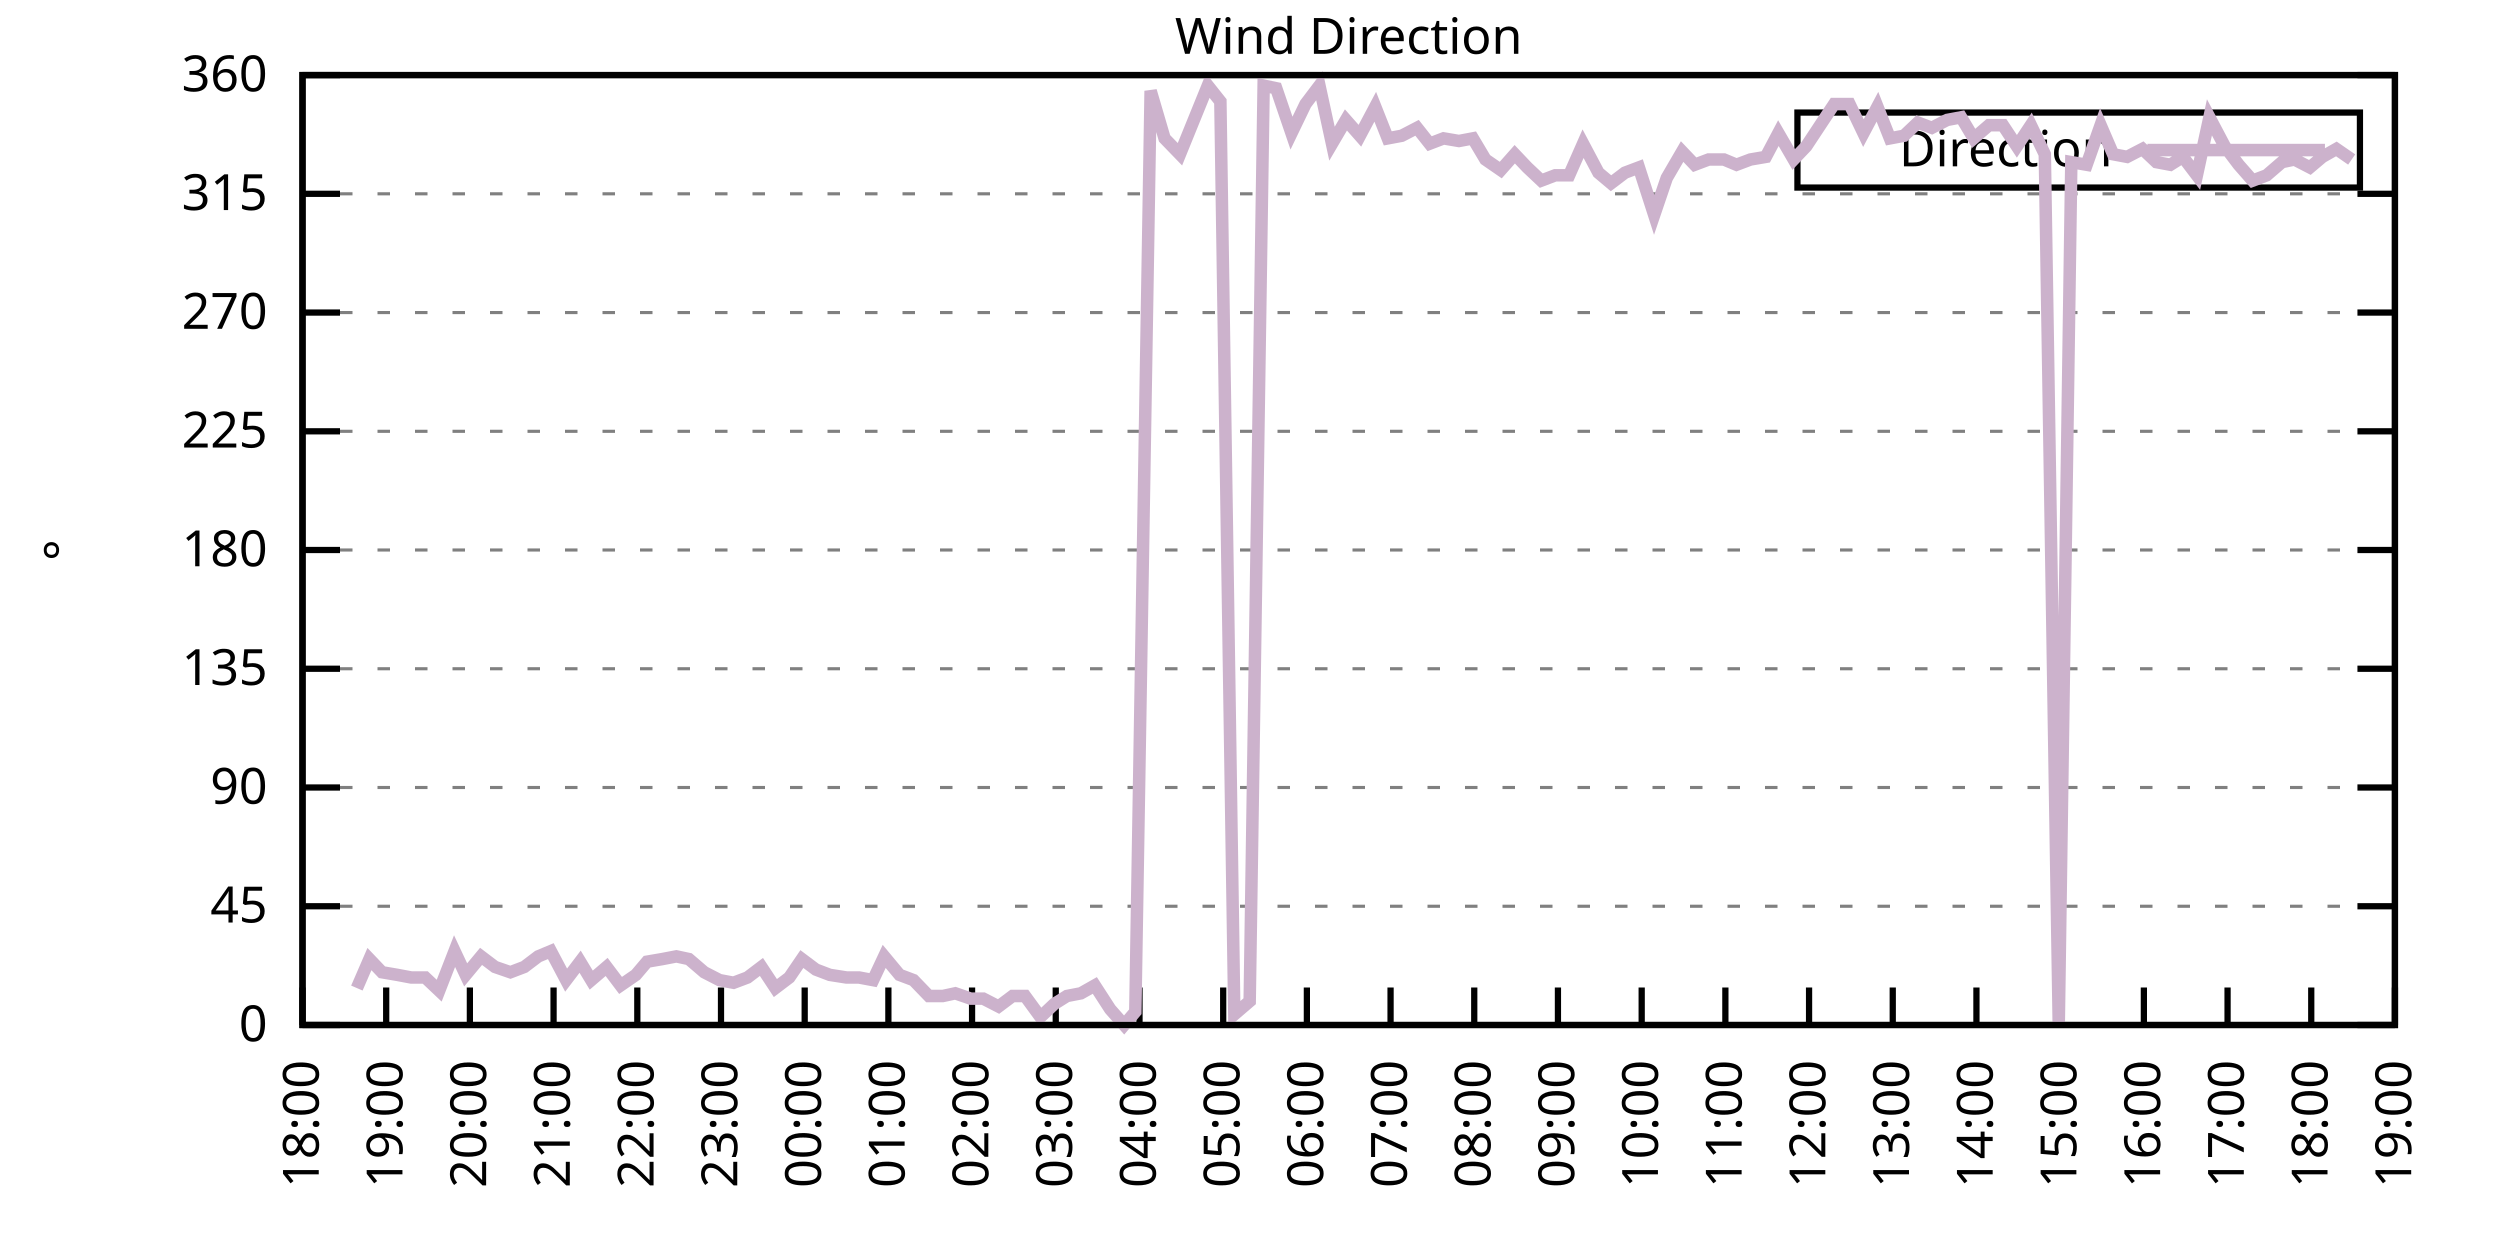
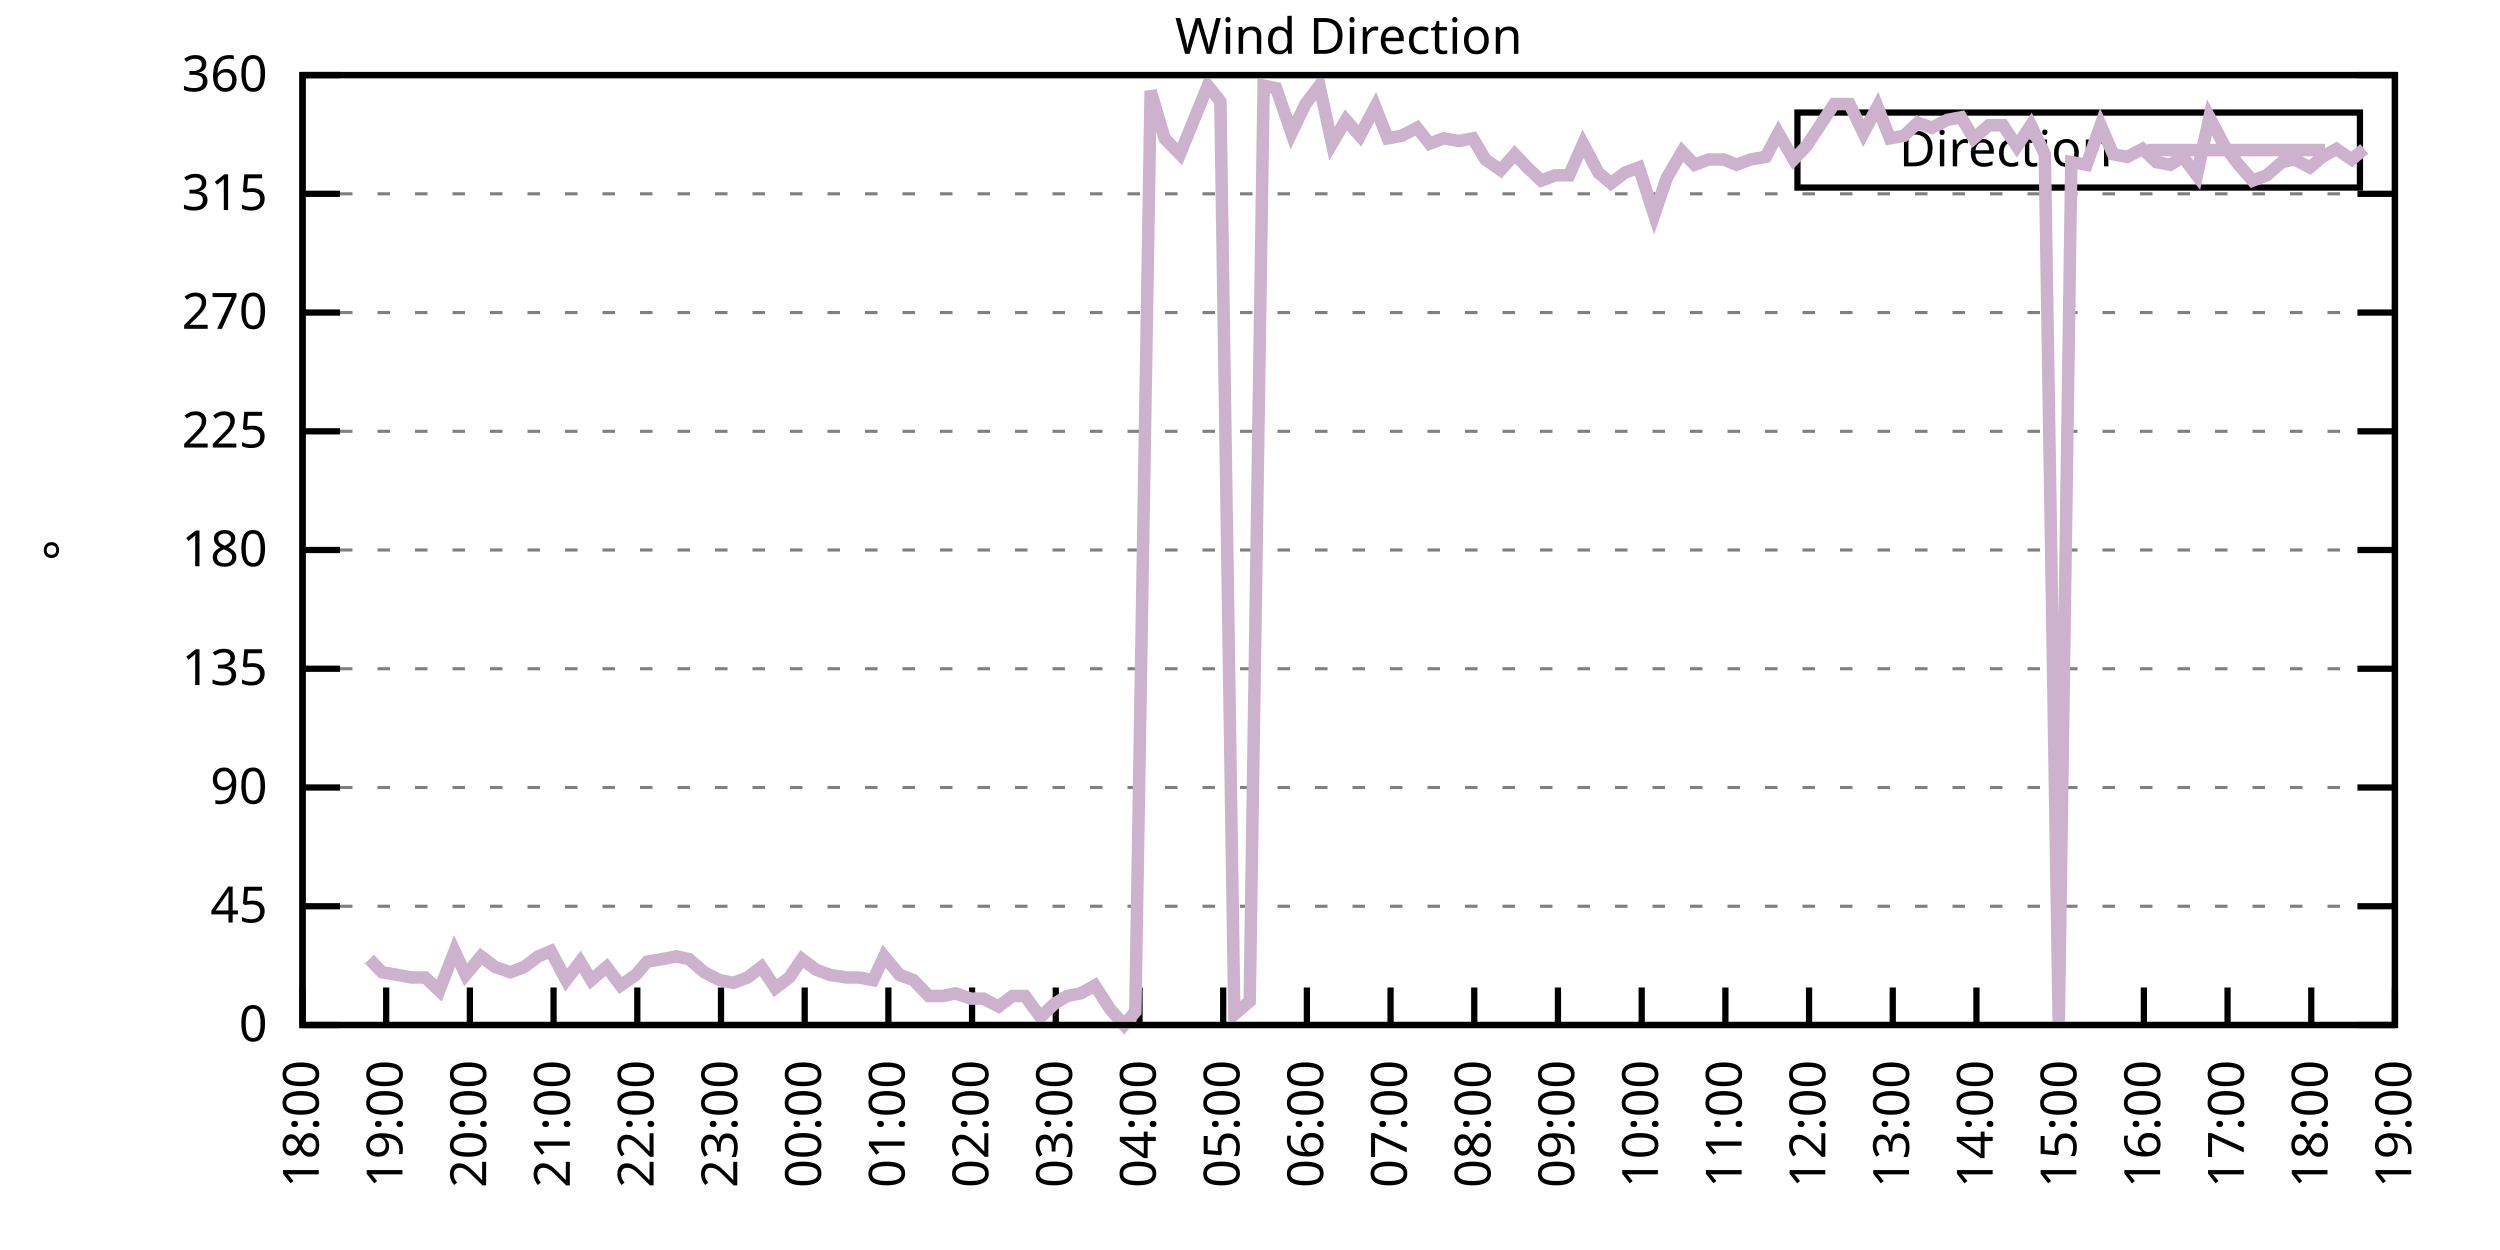
<svg xmlns="http://www.w3.org/2000/svg" xmlns:xlink="http://www.w3.org/1999/xlink" width="400" height="200" viewBox="0 0 400 200">
  <g id="gnuplot_canvas">
    <rect x="0" y="0" width="400" height="200" fill="none" />
    <defs>
      <circle id="gpDot" r="0.5" stroke-width="0.5" stroke="currentColor" />
      <path id="gpPt0" stroke-width="0.333" stroke="currentColor" d="M-1,0 h2 M0,-1 v2" />
      <path id="gpPt1" stroke-width="0.333" stroke="currentColor" d="M-1,-1 L1,1 M1,-1 L-1,1" />
      <path id="gpPt2" stroke-width="0.333" stroke="currentColor" d="M-1,0 L1,0 M0,-1 L0,1 M-1,-1 L1,1 M-1,1 L1,-1" />
      <rect id="gpPt3" stroke-width="0.333" stroke="currentColor" x="-1" y="-1" width="2" height="2" />
      <rect id="gpPt4" stroke-width="0.333" stroke="currentColor" fill="currentColor" x="-1" y="-1" width="2" height="2" />
      <circle id="gpPt5" stroke-width="0.333" stroke="currentColor" cx="0" cy="0" r="1" />
      <use xlink:href="#gpPt5" id="gpPt6" fill="currentColor" stroke="none" />
      <path id="gpPt7" stroke-width="0.333" stroke="currentColor" d="M0,-1.33 L-1.33,0.67 L1.33,0.67 z" />
      <use xlink:href="#gpPt7" id="gpPt8" fill="currentColor" stroke="none" />
      <use xlink:href="#gpPt7" id="gpPt9" stroke="currentColor" transform="rotate(180)" />
      <use xlink:href="#gpPt9" id="gpPt10" fill="currentColor" stroke="none" />
      <use xlink:href="#gpPt3" id="gpPt11" stroke="currentColor" transform="rotate(45)" />
      <use xlink:href="#gpPt11" id="gpPt12" fill="currentColor" stroke="none" />
      <path id="gpPt13" stroke-width="0.333" stroke="currentColor" d="M0,1.330 L1.265,0.411 L0.782,-1.067 L-0.782,-1.076 L-1.265,0.411 z" />
      <use xlink:href="#gpPt13" id="gpPt14" fill="currentColor" stroke="none" />
      <filter id="textbox" filterUnits="objectBoundingBox" x="0" y="0" height="1" width="1">
        <feFlood flood-color="white" flood-opacity="1" result="bgnd" />
        <feComposite in="SourceGraphic" in2="bgnd" operator="atop" />
      </filter>
      <filter id="greybox" filterUnits="objectBoundingBox" x="0" y="0" height="1" width="1">
        <feFlood flood-color="lightgrey" flood-opacity="1" result="grey" />
        <feComposite in="SourceGraphic" in2="grey" operator="atop" />
      </filter>
    </defs>
    <g fill="none" color="white" stroke="currentColor" stroke-width="1.00" stroke-linecap="butt" stroke-linejoin="miter">
</g>
    <g fill="none" color="black" stroke="currentColor" stroke-width="1.00" stroke-linecap="butt" stroke-linejoin="miter">
      <g stroke="none" shape-rendering="crispEdges">
        <polygon fill="rgb(255, 255, 255)" points="48.40,164.00 383.18,164.00 383.18,12.02 48.40,12.02 " />
      </g>
    </g>
    <g fill="none" color="black" stroke="currentColor" stroke-width="1.00" stroke-linecap="butt" stroke-linejoin="miter">
</g>
    <g fill="none" color="black" stroke="black" stroke-width="0.50" stroke-linecap="butt" stroke-linejoin="miter">
</g>
    <g fill="none" color="gray" stroke="currentColor" stroke-width="0.50" stroke-linecap="butt" stroke-linejoin="miter">
      <path stroke="gray" stroke-dasharray="2,4" class="gridline" d="M48.40,164.00 L383.19,164.00  " />
    </g>
    <g fill="none" color="gray" stroke="gray" stroke-width="1.00" stroke-linecap="butt" stroke-linejoin="miter">
</g>
    <g fill="none" color="black" stroke="currentColor" stroke-width="1.00" stroke-linecap="butt" stroke-linejoin="miter">
      <path stroke="black" d="M48.40,164.00 L54.40,164.00 M383.19,164.00 L377.19,164.00  " />
      <g transform="translate(42.80,166.60)" stroke="none" fill="black" font-family="Sans" font-size="8.00" text-anchor="end">
        <text>
          <tspan font-family="Sans"> 0</tspan>
        </text>
      </g>
    </g>
    <g fill="none" color="black" stroke="currentColor" stroke-width="1.00" stroke-linecap="butt" stroke-linejoin="miter">
</g>
    <g fill="none" color="black" stroke="black" stroke-width="0.50" stroke-linecap="butt" stroke-linejoin="miter">
</g>
    <g fill="none" color="gray" stroke="currentColor" stroke-width="0.50" stroke-linecap="butt" stroke-linejoin="miter">
      <path stroke="gray" stroke-dasharray="2,4" class="gridline" d="M48.40,145.00 L383.19,145.00  " />
    </g>
    <g fill="none" color="gray" stroke="gray" stroke-width="1.00" stroke-linecap="butt" stroke-linejoin="miter">
</g>
    <g fill="none" color="black" stroke="currentColor" stroke-width="1.00" stroke-linecap="butt" stroke-linejoin="miter">
      <path stroke="black" d="M48.40,145.00 L54.40,145.00 M383.19,145.00 L377.19,145.00  " />
      <g transform="translate(42.80,147.60)" stroke="none" fill="black" font-family="Sans" font-size="8.00" text-anchor="end">
        <text>
          <tspan font-family="Sans"> 45</tspan>
        </text>
      </g>
    </g>
    <g fill="none" color="black" stroke="currentColor" stroke-width="1.00" stroke-linecap="butt" stroke-linejoin="miter">
</g>
    <g fill="none" color="black" stroke="black" stroke-width="0.50" stroke-linecap="butt" stroke-linejoin="miter">
</g>
    <g fill="none" color="gray" stroke="currentColor" stroke-width="0.50" stroke-linecap="butt" stroke-linejoin="miter">
      <path stroke="gray" stroke-dasharray="2,4" class="gridline" d="M48.40,126.00 L383.19,126.00  " />
    </g>
    <g fill="none" color="gray" stroke="gray" stroke-width="1.00" stroke-linecap="butt" stroke-linejoin="miter">
</g>
    <g fill="none" color="black" stroke="currentColor" stroke-width="1.00" stroke-linecap="butt" stroke-linejoin="miter">
      <path stroke="black" d="M48.40,126.00 L54.40,126.00 M383.19,126.00 L377.19,126.00  " />
      <g transform="translate(42.80,128.60)" stroke="none" fill="black" font-family="Sans" font-size="8.00" text-anchor="end">
        <text>
          <tspan font-family="Sans"> 90</tspan>
        </text>
      </g>
    </g>
    <g fill="none" color="black" stroke="currentColor" stroke-width="1.00" stroke-linecap="butt" stroke-linejoin="miter">
</g>
    <g fill="none" color="black" stroke="black" stroke-width="0.50" stroke-linecap="butt" stroke-linejoin="miter">
</g>
    <g fill="none" color="gray" stroke="currentColor" stroke-width="0.50" stroke-linecap="butt" stroke-linejoin="miter">
      <path stroke="gray" stroke-dasharray="2,4" class="gridline" d="M48.40,107.00 L383.19,107.00  " />
    </g>
    <g fill="none" color="gray" stroke="gray" stroke-width="1.00" stroke-linecap="butt" stroke-linejoin="miter">
</g>
    <g fill="none" color="black" stroke="currentColor" stroke-width="1.00" stroke-linecap="butt" stroke-linejoin="miter">
      <path stroke="black" d="M48.40,107.00 L54.40,107.00 M383.19,107.00 L377.19,107.00  " />
      <g transform="translate(42.80,109.60)" stroke="none" fill="black" font-family="Sans" font-size="8.00" text-anchor="end">
        <text>
          <tspan font-family="Sans"> 135</tspan>
        </text>
      </g>
    </g>
    <g fill="none" color="black" stroke="currentColor" stroke-width="1.00" stroke-linecap="butt" stroke-linejoin="miter">
</g>
    <g fill="none" color="black" stroke="black" stroke-width="0.50" stroke-linecap="butt" stroke-linejoin="miter">
</g>
    <g fill="none" color="gray" stroke="currentColor" stroke-width="0.50" stroke-linecap="butt" stroke-linejoin="miter">
      <path stroke="gray" stroke-dasharray="2,4" class="gridline" d="M48.40,88.00 L383.19,88.00  " />
    </g>
    <g fill="none" color="gray" stroke="gray" stroke-width="1.00" stroke-linecap="butt" stroke-linejoin="miter">
</g>
    <g fill="none" color="black" stroke="currentColor" stroke-width="1.00" stroke-linecap="butt" stroke-linejoin="miter">
      <path stroke="black" d="M48.40,88.00 L54.40,88.00 M383.19,88.00 L377.19,88.00  " />
      <g transform="translate(42.80,90.60)" stroke="none" fill="black" font-family="Sans" font-size="8.00" text-anchor="end">
        <text>
          <tspan font-family="Sans"> 180</tspan>
        </text>
      </g>
    </g>
    <g fill="none" color="black" stroke="currentColor" stroke-width="1.00" stroke-linecap="butt" stroke-linejoin="miter">
</g>
    <g fill="none" color="black" stroke="black" stroke-width="0.50" stroke-linecap="butt" stroke-linejoin="miter">
</g>
    <g fill="none" color="gray" stroke="currentColor" stroke-width="0.50" stroke-linecap="butt" stroke-linejoin="miter">
      <path stroke="gray" stroke-dasharray="2,4" class="gridline" d="M48.40,69.01 L383.19,69.01  " />
    </g>
    <g fill="none" color="gray" stroke="gray" stroke-width="1.00" stroke-linecap="butt" stroke-linejoin="miter">
</g>
    <g fill="none" color="black" stroke="currentColor" stroke-width="1.00" stroke-linecap="butt" stroke-linejoin="miter">
      <path stroke="black" d="M48.40,69.01 L54.40,69.01 M383.19,69.01 L377.19,69.01  " />
      <g transform="translate(42.80,71.61)" stroke="none" fill="black" font-family="Sans" font-size="8.00" text-anchor="end">
        <text>
          <tspan font-family="Sans"> 225</tspan>
        </text>
      </g>
    </g>
    <g fill="none" color="black" stroke="currentColor" stroke-width="1.00" stroke-linecap="butt" stroke-linejoin="miter">
</g>
    <g fill="none" color="black" stroke="black" stroke-width="0.50" stroke-linecap="butt" stroke-linejoin="miter">
</g>
    <g fill="none" color="gray" stroke="currentColor" stroke-width="0.50" stroke-linecap="butt" stroke-linejoin="miter">
      <path stroke="gray" stroke-dasharray="2,4" class="gridline" d="M48.40,50.01 L383.19,50.01  " />
    </g>
    <g fill="none" color="gray" stroke="gray" stroke-width="1.00" stroke-linecap="butt" stroke-linejoin="miter">
</g>
    <g fill="none" color="black" stroke="currentColor" stroke-width="1.00" stroke-linecap="butt" stroke-linejoin="miter">
      <path stroke="black" d="M48.40,50.01 L54.40,50.01 M383.19,50.01 L377.19,50.01  " />
      <g transform="translate(42.80,52.61)" stroke="none" fill="black" font-family="Sans" font-size="8.00" text-anchor="end">
        <text>
          <tspan font-family="Sans"> 270</tspan>
        </text>
      </g>
    </g>
    <g fill="none" color="black" stroke="currentColor" stroke-width="1.00" stroke-linecap="butt" stroke-linejoin="miter">
</g>
    <g fill="none" color="black" stroke="black" stroke-width="0.50" stroke-linecap="butt" stroke-linejoin="miter">
</g>
    <g fill="none" color="gray" stroke="currentColor" stroke-width="0.50" stroke-linecap="butt" stroke-linejoin="miter">
      <path stroke="gray" stroke-dasharray="2,4" class="gridline" d="M48.40,31.01 L383.19,31.01  " />
    </g>
    <g fill="none" color="gray" stroke="gray" stroke-width="1.00" stroke-linecap="butt" stroke-linejoin="miter">
</g>
    <g fill="none" color="black" stroke="currentColor" stroke-width="1.00" stroke-linecap="butt" stroke-linejoin="miter">
      <path stroke="black" d="M48.40,31.01 L54.40,31.01 M383.19,31.01 L377.19,31.01  " />
      <g transform="translate(42.80,33.61)" stroke="none" fill="black" font-family="Sans" font-size="8.00" text-anchor="end">
        <text>
          <tspan font-family="Sans"> 315</tspan>
        </text>
      </g>
    </g>
    <g fill="none" color="black" stroke="currentColor" stroke-width="1.00" stroke-linecap="butt" stroke-linejoin="miter">
</g>
    <g fill="none" color="black" stroke="black" stroke-width="0.50" stroke-linecap="butt" stroke-linejoin="miter">
</g>
    <g fill="none" color="gray" stroke="currentColor" stroke-width="0.50" stroke-linecap="butt" stroke-linejoin="miter">
      <path stroke="gray" stroke-dasharray="2,4" class="gridline" d="M48.40,12.01 L383.19,12.01  " />
    </g>
    <g fill="none" color="gray" stroke="gray" stroke-width="1.00" stroke-linecap="butt" stroke-linejoin="miter">
</g>
    <g fill="none" color="black" stroke="currentColor" stroke-width="1.00" stroke-linecap="butt" stroke-linejoin="miter">
      <path stroke="black" d="M48.40,12.01 L54.40,12.01 M383.19,12.01 L377.19,12.01  " />
      <g transform="translate(42.80,14.61)" stroke="none" fill="black" font-family="Sans" font-size="8.00" text-anchor="end">
        <text>
          <tspan font-family="Sans"> 360</tspan>
        </text>
      </g>
    </g>
    <g fill="none" color="black" stroke="currentColor" stroke-width="1.00" stroke-linecap="butt" stroke-linejoin="miter">
      <path stroke="black" d="M48.40,164.00 L48.40,158.00  " />
      <g transform="translate(51.00,169.60) rotate(270.00)" stroke="none" fill="black" font-family="Sans" font-size="8.00" text-anchor="end">
        <text>
          <tspan font-family="Sans">18:00</tspan>
        </text>
      </g>
    </g>
    <g fill="none" color="black" stroke="currentColor" stroke-width="1.00" stroke-linecap="butt" stroke-linejoin="miter">
      <path stroke="black" d="M61.79,164.00 L61.79,158.00  " />
      <g transform="translate(64.39,169.60) rotate(270.00)" stroke="none" fill="black" font-family="Sans" font-size="8.00" text-anchor="end">
        <text>
          <tspan font-family="Sans">19:00</tspan>
        </text>
      </g>
    </g>
    <g fill="none" color="black" stroke="currentColor" stroke-width="1.00" stroke-linecap="butt" stroke-linejoin="miter">
      <path stroke="black" d="M75.18,164.00 L75.18,158.00  " />
      <g transform="translate(77.78,169.60) rotate(270.00)" stroke="none" fill="black" font-family="Sans" font-size="8.00" text-anchor="end">
        <text>
          <tspan font-family="Sans">20:00</tspan>
        </text>
      </g>
    </g>
    <g fill="none" color="black" stroke="currentColor" stroke-width="1.00" stroke-linecap="butt" stroke-linejoin="miter">
      <path stroke="black" d="M88.57,164.00 L88.57,158.00  " />
      <g transform="translate(91.17,169.60) rotate(270.00)" stroke="none" fill="black" font-family="Sans" font-size="8.00" text-anchor="end">
        <text>
          <tspan font-family="Sans">21:00</tspan>
        </text>
      </g>
    </g>
    <g fill="none" color="black" stroke="currentColor" stroke-width="1.00" stroke-linecap="butt" stroke-linejoin="miter">
      <path stroke="black" d="M101.97,164.00 L101.97,158.00  " />
      <g transform="translate(104.57,169.60) rotate(270.00)" stroke="none" fill="black" font-family="Sans" font-size="8.00" text-anchor="end">
        <text>
          <tspan font-family="Sans">22:00</tspan>
        </text>
      </g>
    </g>
    <g fill="none" color="black" stroke="currentColor" stroke-width="1.00" stroke-linecap="butt" stroke-linejoin="miter">
      <path stroke="black" d="M115.36,164.00 L115.36,158.00  " />
      <g transform="translate(117.96,169.60) rotate(270.00)" stroke="none" fill="black" font-family="Sans" font-size="8.00" text-anchor="end">
        <text>
          <tspan font-family="Sans">23:00</tspan>
        </text>
      </g>
    </g>
    <g fill="none" color="black" stroke="currentColor" stroke-width="1.00" stroke-linecap="butt" stroke-linejoin="miter">
      <path stroke="black" d="M128.75,164.00 L128.75,158.00  " />
      <g transform="translate(131.35,169.60) rotate(270.00)" stroke="none" fill="black" font-family="Sans" font-size="8.00" text-anchor="end">
        <text>
          <tspan font-family="Sans">00:00</tspan>
        </text>
      </g>
    </g>
    <g fill="none" color="black" stroke="currentColor" stroke-width="1.00" stroke-linecap="butt" stroke-linejoin="miter">
      <path stroke="black" d="M142.14,164.00 L142.14,158.00  " />
      <g transform="translate(144.74,169.60) rotate(270.00)" stroke="none" fill="black" font-family="Sans" font-size="8.00" text-anchor="end">
        <text>
          <tspan font-family="Sans">01:00</tspan>
        </text>
      </g>
    </g>
    <g fill="none" color="black" stroke="currentColor" stroke-width="1.00" stroke-linecap="butt" stroke-linejoin="miter">
      <path stroke="black" d="M155.53,164.00 L155.53,158.00  " />
      <g transform="translate(158.13,169.60) rotate(270.00)" stroke="none" fill="black" font-family="Sans" font-size="8.00" text-anchor="end">
        <text>
          <tspan font-family="Sans">02:00</tspan>
        </text>
      </g>
    </g>
    <g fill="none" color="black" stroke="currentColor" stroke-width="1.00" stroke-linecap="butt" stroke-linejoin="miter">
      <path stroke="black" d="M168.92,164.00 L168.92,158.00  " />
      <g transform="translate(171.52,169.60) rotate(270.00)" stroke="none" fill="black" font-family="Sans" font-size="8.00" text-anchor="end">
        <text>
          <tspan font-family="Sans">03:00</tspan>
        </text>
      </g>
    </g>
    <g fill="none" color="black" stroke="currentColor" stroke-width="1.00" stroke-linecap="butt" stroke-linejoin="miter">
      <path stroke="black" d="M182.32,164.00 L182.32,158.00  " />
      <g transform="translate(184.92,169.60) rotate(270.00)" stroke="none" fill="black" font-family="Sans" font-size="8.00" text-anchor="end">
        <text>
          <tspan font-family="Sans">04:00</tspan>
        </text>
      </g>
    </g>
    <g fill="none" color="black" stroke="currentColor" stroke-width="1.00" stroke-linecap="butt" stroke-linejoin="miter">
      <path stroke="black" d="M195.71,164.00 L195.71,158.00  " />
      <g transform="translate(198.31,169.60) rotate(270.00)" stroke="none" fill="black" font-family="Sans" font-size="8.00" text-anchor="end">
        <text>
          <tspan font-family="Sans">05:00</tspan>
        </text>
      </g>
    </g>
    <g fill="none" color="black" stroke="currentColor" stroke-width="1.00" stroke-linecap="butt" stroke-linejoin="miter">
      <path stroke="black" d="M209.10,164.00 L209.10,158.00  " />
      <g transform="translate(211.70,169.60) rotate(270.00)" stroke="none" fill="black" font-family="Sans" font-size="8.00" text-anchor="end">
        <text>
          <tspan font-family="Sans">06:00</tspan>
        </text>
      </g>
    </g>
    <g fill="none" color="black" stroke="currentColor" stroke-width="1.00" stroke-linecap="butt" stroke-linejoin="miter">
      <path stroke="black" d="M222.49,164.00 L222.49,158.00  " />
      <g transform="translate(225.09,169.60) rotate(270.00)" stroke="none" fill="black" font-family="Sans" font-size="8.00" text-anchor="end">
        <text>
          <tspan font-family="Sans">07:00</tspan>
        </text>
      </g>
    </g>
    <g fill="none" color="black" stroke="currentColor" stroke-width="1.00" stroke-linecap="butt" stroke-linejoin="miter">
      <path stroke="black" d="M235.88,164.00 L235.88,158.00  " />
      <g transform="translate(238.48,169.60) rotate(270.00)" stroke="none" fill="black" font-family="Sans" font-size="8.00" text-anchor="end">
        <text>
          <tspan font-family="Sans">08:00</tspan>
        </text>
      </g>
    </g>
    <g fill="none" color="black" stroke="currentColor" stroke-width="1.00" stroke-linecap="butt" stroke-linejoin="miter">
      <path stroke="black" d="M249.27,164.00 L249.27,158.00  " />
      <g transform="translate(251.87,169.60) rotate(270.00)" stroke="none" fill="black" font-family="Sans" font-size="8.00" text-anchor="end">
        <text>
          <tspan font-family="Sans">09:00</tspan>
        </text>
      </g>
    </g>
    <g fill="none" color="black" stroke="currentColor" stroke-width="1.00" stroke-linecap="butt" stroke-linejoin="miter">
      <path stroke="black" d="M262.67,164.00 L262.67,158.00  " />
      <g transform="translate(265.27,169.60) rotate(270.00)" stroke="none" fill="black" font-family="Sans" font-size="8.00" text-anchor="end">
        <text>
          <tspan font-family="Sans">10:00</tspan>
        </text>
      </g>
    </g>
    <g fill="none" color="black" stroke="currentColor" stroke-width="1.00" stroke-linecap="butt" stroke-linejoin="miter">
      <path stroke="black" d="M276.06,164.00 L276.06,158.00  " />
      <g transform="translate(278.66,169.60) rotate(270.00)" stroke="none" fill="black" font-family="Sans" font-size="8.00" text-anchor="end">
        <text>
          <tspan font-family="Sans">11:00</tspan>
        </text>
      </g>
    </g>
    <g fill="none" color="black" stroke="currentColor" stroke-width="1.00" stroke-linecap="butt" stroke-linejoin="miter">
      <path stroke="black" d="M289.45,164.00 L289.45,158.00  " />
      <g transform="translate(292.05,169.60) rotate(270.00)" stroke="none" fill="black" font-family="Sans" font-size="8.00" text-anchor="end">
        <text>
          <tspan font-family="Sans">12:00</tspan>
        </text>
      </g>
    </g>
    <g fill="none" color="black" stroke="currentColor" stroke-width="1.00" stroke-linecap="butt" stroke-linejoin="miter">
      <path stroke="black" d="M302.84,164.00 L302.84,158.00  " />
      <g transform="translate(305.44,169.60) rotate(270.00)" stroke="none" fill="black" font-family="Sans" font-size="8.00" text-anchor="end">
        <text>
          <tspan font-family="Sans">13:00</tspan>
        </text>
      </g>
    </g>
    <g fill="none" color="black" stroke="currentColor" stroke-width="1.00" stroke-linecap="butt" stroke-linejoin="miter">
      <path stroke="black" d="M316.23,164.00 L316.23,158.00  " />
      <g transform="translate(318.83,169.60) rotate(270.00)" stroke="none" fill="black" font-family="Sans" font-size="8.00" text-anchor="end">
        <text>
          <tspan font-family="Sans">14:00</tspan>
        </text>
      </g>
    </g>
    <g fill="none" color="black" stroke="currentColor" stroke-width="1.00" stroke-linecap="butt" stroke-linejoin="miter">
      <path stroke="black" d="M329.62,164.00 L329.62,158.00  " />
      <g transform="translate(332.22,169.60) rotate(270.00)" stroke="none" fill="black" font-family="Sans" font-size="8.00" text-anchor="end">
        <text>
          <tspan font-family="Sans">15:00</tspan>
        </text>
      </g>
    </g>
    <g fill="none" color="black" stroke="currentColor" stroke-width="1.00" stroke-linecap="butt" stroke-linejoin="miter">
      <path stroke="black" d="M343.02,164.00 L343.02,158.00  " />
      <g transform="translate(345.62,169.60) rotate(270.00)" stroke="none" fill="black" font-family="Sans" font-size="8.00" text-anchor="end">
        <text>
          <tspan font-family="Sans">16:00</tspan>
        </text>
      </g>
    </g>
    <g fill="none" color="black" stroke="currentColor" stroke-width="1.00" stroke-linecap="butt" stroke-linejoin="miter">
      <path stroke="black" d="M356.41,164.00 L356.41,158.00  " />
      <g transform="translate(359.01,169.60) rotate(270.00)" stroke="none" fill="black" font-family="Sans" font-size="8.00" text-anchor="end">
        <text>
          <tspan font-family="Sans">17:00</tspan>
        </text>
      </g>
    </g>
    <g fill="none" color="black" stroke="currentColor" stroke-width="1.00" stroke-linecap="butt" stroke-linejoin="miter">
      <path stroke="black" d="M369.80,164.00 L369.80,158.00  " />
      <g transform="translate(372.40,169.60) rotate(270.00)" stroke="none" fill="black" font-family="Sans" font-size="8.00" text-anchor="end">
        <text>
          <tspan font-family="Sans">18:00</tspan>
        </text>
      </g>
    </g>
    <g fill="none" color="black" stroke="currentColor" stroke-width="1.00" stroke-linecap="butt" stroke-linejoin="miter">
      <path stroke="black" d="M383.19,164.00 L383.19,158.00  " />
      <g transform="translate(385.79,169.60) rotate(270.00)" stroke="none" fill="black" font-family="Sans" font-size="8.00" text-anchor="end">
        <text>
          <tspan font-family="Sans">19:00</tspan>
        </text>
      </g>
    </g>
    <g fill="none" color="black" stroke="currentColor" stroke-width="1.00" stroke-linecap="butt" stroke-linejoin="miter">
</g>
    <g fill="none" color="black" stroke="currentColor" stroke-width="1.00" stroke-linecap="butt" stroke-linejoin="miter">
      <path stroke="black" d="M48.40,12.01 L48.40,164.00 L383.19,164.00 L383.19,12.01 L48.40,12.01 Z  " />
    </g>
    <g fill="none" color="black" stroke="currentColor" stroke-width="1.00" stroke-linecap="butt" stroke-linejoin="miter">
</g>
    <g fill="none" color="black" stroke="currentColor" stroke-width="1.00" stroke-linecap="butt" stroke-linejoin="miter">
      <path stroke="black" d="M287.59,30.01 L287.59,18.01 L377.59,18.01 L377.59,30.01 L287.59,30.01 Z  " />
    </g>
    <g id="Wind_direction_plot_1">
      <g fill="none" color="white" stroke="black" stroke-width="2.00" stroke-linecap="butt" stroke-linejoin="miter">
</g>
      <g fill="none" color="black" stroke="currentColor" stroke-width="2.00" stroke-linecap="butt" stroke-linejoin="miter">
        <g transform="translate(337.99,26.61)" stroke="none" fill="black" font-family="Sans" font-size="8.00" text-anchor="end">
          <text>
            <tspan font-family="Sans">Direction</tspan>
          </text>
        </g>
      </g>
      <g fill="none" color="black" stroke="currentColor" stroke-width="2.00" stroke-linecap="butt" stroke-linejoin="miter">
-         <path stroke="rgb(204, 178, 204)" d="M343.59,24.01 L371.99,24.01 M57.10,158.09 L59.11,153.45 L61.12,155.56 L63.58,155.98 L65.81,156.40 L68.04,156.40   L70.27,158.51 L72.73,152.18 L74.51,155.98 L76.97,153.02 L79.20,154.71 L81.66,155.56 L83.89,154.71 L86.12,153.02   L88.13,152.18 L90.58,156.82 L92.82,153.87 L94.60,156.82 L97.06,154.71 L99.29,157.67 L101.74,155.98 L103.53,153.87   L105.98,153.45 L108.22,153.02 L110.22,153.45 L112.68,155.56 L115.13,156.82 L117.37,157.24 L119.60,156.40 L121.83,154.71   L124.06,158.09 L126.29,156.40 L128.30,153.45 L130.54,155.13 L132.77,155.98 L135.45,156.40 L137.45,156.40 L139.69,156.82   L141.47,153.02 L143.93,155.98 L146.16,156.82 L148.61,159.36 L150.85,159.36 L152.85,158.93 L155.31,159.78 L157.32,159.78   L159.77,161.04 L162.01,159.36 L164.01,159.36 L166.47,162.73 L168.70,160.62 L170.71,159.36 L172.94,158.93 L175.17,157.67   L177.63,161.47 L179.86,164.00 L181.65,161.89 L184.10,14.54 L186.33,22.14 L188.79,24.68 L191.02,19.19 L193.25,13.70   L195.26,16.23 L197.49,162.31 L199.95,160.20 L202.18,13.70 L204.19,14.12 L206.64,21.30 L208.88,16.65 L211.11,13.70   L213.12,22.99 L215.35,19.19 L217.58,21.72 L220.04,17.08 L222.04,22.14 L224.28,21.72 L226.73,20.45 L228.74,22.99   L230.97,22.14 L233.43,22.56 L235.66,22.14 L237.67,25.52 L240.12,27.21 L242.36,24.68 L244.36,26.79 L246.60,28.90   L248.83,28.05 L251.06,28.05 L253.29,22.99 L255.75,27.63 L257.76,29.32 L259.99,27.63 L262.22,26.79 L264.67,34.39   L266.68,28.48 L269.14,24.25 L271.15,26.36 L273.38,25.52 L275.83,25.52 L277.84,26.36 L280.07,25.52 L282.53,25.10   L284.54,21.30 L286.99,25.52 L289.00,23.41 L291.23,20.03 L293.47,16.65 L295.92,16.65 L298.15,21.30 L300.39,17.08   L302.39,22.14 L304.63,21.72 L306.86,19.61 L309.09,20.45 L311.54,19.19 L313.78,18.77 L315.79,22.14 L318.24,20.03   L320.47,20.03 L322.70,23.41 L324.94,20.03 L327.17,24.68 L329.40,164.00 L331.41,25.94 L333.86,26.36 L336.10,20.03   L338.10,24.68 L340.34,25.10 L342.79,23.83 L345.02,25.94 L347.26,26.36 L349.26,25.10 L351.50,28.05 L353.51,18.77   L355.96,23.41 L358.19,26.36 L360.42,28.90 L362.66,28.05 L365.11,25.94 L367.12,25.52 L369.58,26.79 L371.58,25.10   L373.82,23.83 L376.27,25.52  " />
+         <path stroke="rgb(204, 178, 204)" d="M343.59,24.01 L371.99,24.01 M59.11,153.45 L61.12,155.56 L63.58,155.98 L65.81,156.40 L68.04,156.40 L70.27,158.51   L72.73,152.18 L74.51,155.98 L76.97,153.02 L79.20,154.71 L81.66,155.56 L83.89,154.71 L86.12,153.02 L88.13,152.18   L90.58,156.82 L92.82,153.87 L94.60,156.82 L97.06,154.71 L99.29,157.67 L101.74,155.98 L103.53,153.87 L105.98,153.45   L108.22,153.02 L110.22,153.45 L112.68,155.56 L115.13,156.82 L117.37,157.24 L119.60,156.40 L121.83,154.71 L124.06,158.09   L126.29,156.40 L128.30,153.45 L130.54,155.13 L132.77,155.98 L135.45,156.40 L137.45,156.40 L139.69,156.82 L141.47,153.02   L143.93,155.98 L146.16,156.82 L148.61,159.36 L150.85,159.36 L152.85,158.93 L155.31,159.78 L157.32,159.78 L159.77,161.04   L162.01,159.36 L164.01,159.36 L166.47,162.73 L168.70,160.62 L170.71,159.36 L172.94,158.93 L175.17,157.67 L177.63,161.47   L179.86,164.00 L181.65,161.89 L184.10,14.54 L186.33,22.14 L188.79,24.68 L191.02,19.19 L193.25,13.70 L195.26,16.23   L197.49,162.31 L199.95,160.20 L202.18,13.70 L204.19,14.12 L206.64,21.30 L208.88,16.65 L211.11,13.70 L213.12,22.99   L215.35,19.19 L217.58,21.72 L220.04,17.08 L222.04,22.14 L224.28,21.72 L226.73,20.45 L228.74,22.99 L230.97,22.14   L233.43,22.56 L235.66,22.14 L237.67,25.52 L240.12,27.21 L242.36,24.68 L244.36,26.79 L246.60,28.90 L248.83,28.05   L251.06,28.05 L253.29,22.99 L255.75,27.63 L257.76,29.32 L259.99,27.63 L262.22,26.79 L264.67,34.39 L266.68,28.48   L269.14,24.25 L271.15,26.36 L273.38,25.52 L275.83,25.52 L277.84,26.36 L280.07,25.52 L282.53,25.10 L284.54,21.30   L286.99,25.52 L289.00,23.41 L291.23,20.03 L293.47,16.65 L295.92,16.65 L298.15,21.30 L300.39,17.08 L302.39,22.14   L304.63,21.72 L306.86,19.61 L309.09,20.45 L311.54,19.19 L313.78,18.77 L315.79,22.14 L318.24,20.03 L320.47,20.03   L322.70,23.41 L324.94,20.03 L327.17,24.68 L329.40,164.00 L331.41,25.94 L333.86,26.36 L336.10,20.03 L338.10,24.68   L340.34,25.10 L342.79,23.83 L345.02,25.94 L347.26,26.36 L349.26,25.10 L351.50,28.05 L353.51,18.77 L355.96,23.41   L358.19,26.36 L360.42,28.90 L362.66,28.05 L365.11,25.94 L367.12,25.52 L369.58,26.79 L371.58,25.10 L373.82,23.83   L376.27,25.52 L378.28,23.83  " />
      </g>
    </g>
    <g fill="none" color="black" stroke="currentColor" stroke-width="2.00" stroke-linecap="butt" stroke-linejoin="miter">
</g>
    <g fill="none" color="black" stroke="black" stroke-width="1.00" stroke-linecap="butt" stroke-linejoin="miter">
</g>
    <g fill="none" color="black" stroke="currentColor" stroke-width="1.00" stroke-linecap="butt" stroke-linejoin="miter">
      <path stroke="black" d="M48.40,12.01 L48.40,164.00 L383.19,164.00 L383.19,12.01 L48.40,12.01 Z  " />
      <g transform="translate(12.80,88.01) rotate(270.00)" stroke="none" fill="black" font-family="Sans" font-size="8.00" text-anchor="middle">
        <text>
          <tspan font-family="Sans">°</tspan>
        </text>
      </g>
    </g>
    <g fill="none" color="black" stroke="currentColor" stroke-width="1.00" stroke-linecap="butt" stroke-linejoin="miter">
</g>
    <g fill="none" color="black" stroke="currentColor" stroke-width="1.00" stroke-linecap="butt" stroke-linejoin="miter">
      <g transform="translate(215.79,8.61)" stroke="none" fill="black" font-family="Sans" font-size="8.00" text-anchor="middle">
        <text>
          <tspan font-family="Sans">Wind Direction</tspan>
        </text>
      </g>
    </g>
    <g fill="none" color="black" stroke="currentColor" stroke-width="1.00" stroke-linecap="butt" stroke-linejoin="miter">
</g>
  </g>
</svg>
